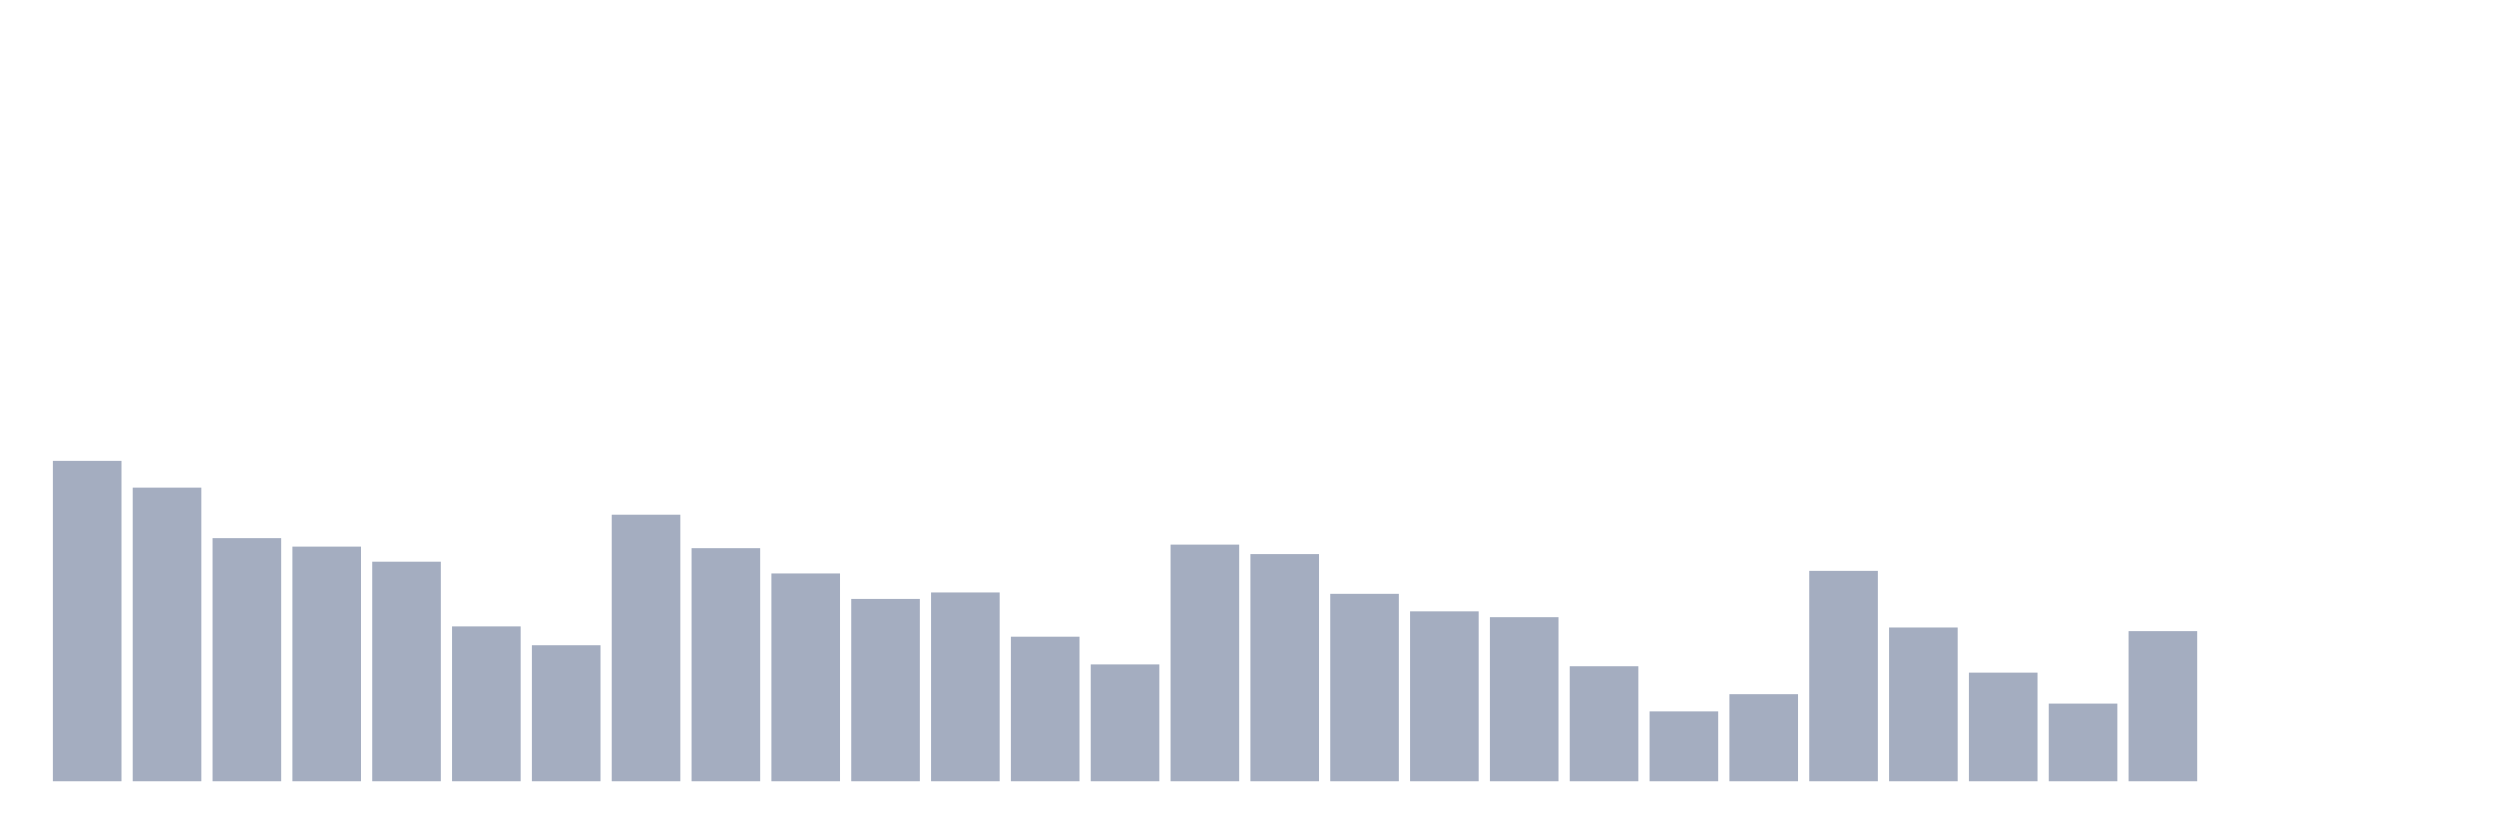
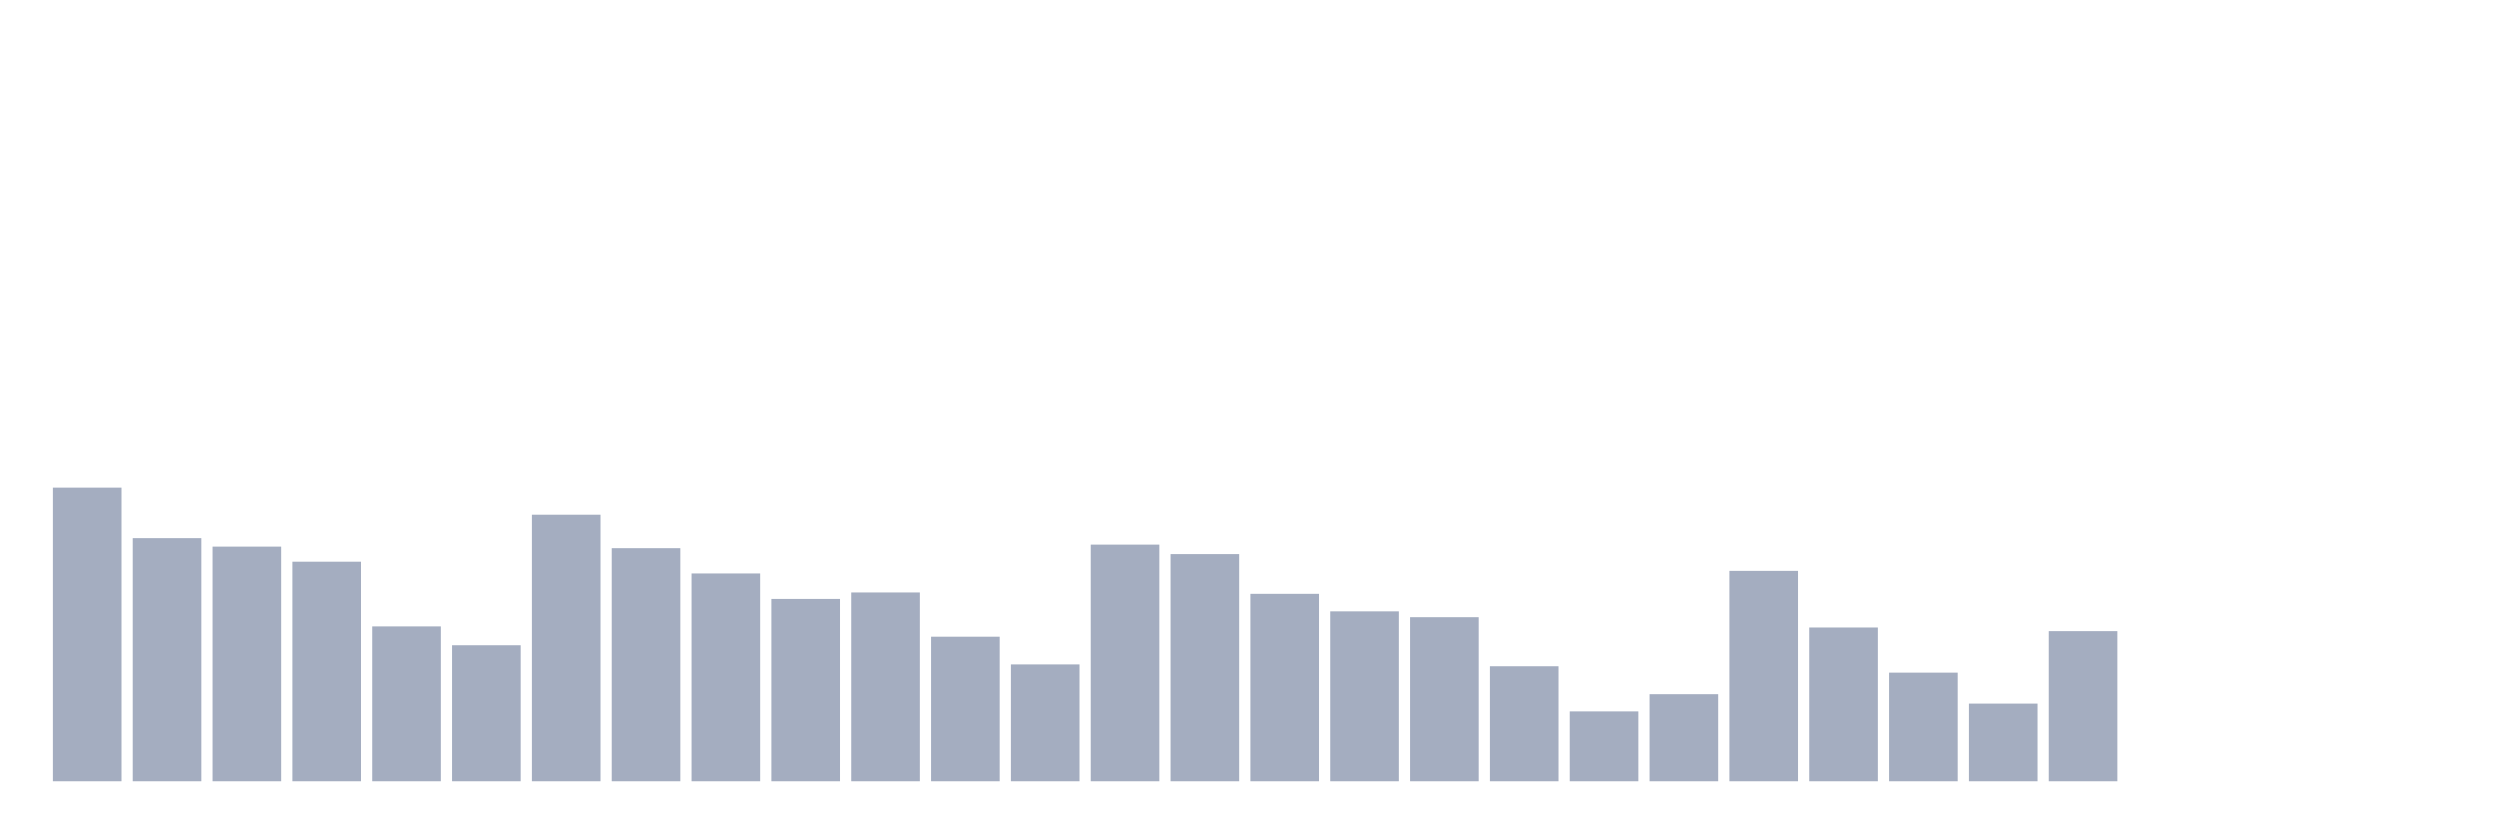
<svg xmlns="http://www.w3.org/2000/svg" viewBox="0 0 480 160">
  <g transform="translate(10,10)">
-     <rect class="bar" x="0.153" width="13.175" y="78.487" height="61.513" fill="rgb(164,173,192)" />
-     <rect class="bar" x="15.482" width="13.175" y="83.625" height="56.375" fill="rgb(164,173,192)" />
-     <rect class="bar" x="30.81" width="13.175" y="93.323" height="46.677" fill="rgb(164,173,192)" />
-     <rect class="bar" x="46.138" width="13.175" y="94.948" height="45.052" fill="rgb(164,173,192)" />
-     <rect class="bar" x="61.466" width="13.175" y="97.845" height="42.155" fill="rgb(164,173,192)" />
-     <rect class="bar" x="76.794" width="13.175" y="110.267" height="29.733" fill="rgb(164,173,192)" />
-     <rect class="bar" x="92.123" width="13.175" y="113.885" height="26.115" fill="rgb(164,173,192)" />
-     <rect class="bar" x="107.451" width="13.175" y="88.824" height="51.176" fill="rgb(164,173,192)" />
-     <rect class="bar" x="122.779" width="13.175" y="95.249" height="44.751" fill="rgb(164,173,192)" />
-     <rect class="bar" x="138.107" width="13.175" y="100.102" height="39.898" fill="rgb(164,173,192)" />
-     <rect class="bar" x="153.436" width="13.175" y="104.993" height="35.007" fill="rgb(164,173,192)" />
-     <rect class="bar" x="168.764" width="13.175" y="103.751" height="36.249" fill="rgb(164,173,192)" />
-     <rect class="bar" x="184.092" width="13.175" y="112.245" height="27.755" fill="rgb(164,173,192)" />
-     <rect class="bar" x="199.42" width="13.175" y="117.565" height="22.435" fill="rgb(164,173,192)" />
-     <rect class="bar" x="214.748" width="13.175" y="94.565" height="45.435" fill="rgb(164,173,192)" />
-     <rect class="bar" x="230.077" width="13.175" y="96.385" height="43.615" fill="rgb(164,173,192)" />
-     <rect class="bar" x="245.405" width="13.175" y="104.014" height="35.986" fill="rgb(164,173,192)" />
-     <rect class="bar" x="260.733" width="13.175" y="107.378" height="32.622" fill="rgb(164,173,192)" />
-     <rect class="bar" x="276.061" width="13.175" y="108.499" height="31.501" fill="rgb(164,173,192)" />
-     <rect class="bar" x="291.39" width="13.175" y="117.918" height="22.082" fill="rgb(164,173,192)" />
-     <rect class="bar" x="306.718" width="13.175" y="126.585" height="13.415" fill="rgb(164,173,192)" />
-     <rect class="bar" x="322.046" width="13.175" y="123.282" height="16.718" fill="rgb(164,173,192)" />
-     <rect class="bar" x="337.374" width="13.175" y="99.606" height="40.394" fill="rgb(164,173,192)" />
-     <rect class="bar" x="352.702" width="13.175" y="110.477" height="29.523" fill="rgb(164,173,192)" />
-     <rect class="bar" x="368.031" width="13.175" y="119.144" height="20.856" fill="rgb(164,173,192)" />
-     <rect class="bar" x="383.359" width="13.175" y="125.088" height="14.912" fill="rgb(164,173,192)" />
-     <rect class="bar" x="398.687" width="13.175" y="111.177" height="28.823" fill="rgb(164,173,192)" />
+     <rect class="bar" x="0.153" width="13.175" y="83.625" height="56.375" fill="rgb(164,173,192)" />
+     <rect class="bar" x="15.482" width="13.175" y="93.323" height="46.677" fill="rgb(164,173,192)" />
+     <rect class="bar" x="30.81" width="13.175" y="94.948" height="45.052" fill="rgb(164,173,192)" />
+     <rect class="bar" x="46.138" width="13.175" y="97.845" height="42.155" fill="rgb(164,173,192)" />
+     <rect class="bar" x="61.466" width="13.175" y="110.267" height="29.733" fill="rgb(164,173,192)" />
+     <rect class="bar" x="76.794" width="13.175" y="113.885" height="26.115" fill="rgb(164,173,192)" />
+     <rect class="bar" x="92.123" width="13.175" y="88.824" height="51.176" fill="rgb(164,173,192)" />
+     <rect class="bar" x="107.451" width="13.175" y="95.249" height="44.751" fill="rgb(164,173,192)" />
+     <rect class="bar" x="122.779" width="13.175" y="100.102" height="39.898" fill="rgb(164,173,192)" />
+     <rect class="bar" x="138.107" width="13.175" y="104.993" height="35.007" fill="rgb(164,173,192)" />
+     <rect class="bar" x="153.436" width="13.175" y="103.751" height="36.249" fill="rgb(164,173,192)" />
+     <rect class="bar" x="168.764" width="13.175" y="112.245" height="27.755" fill="rgb(164,173,192)" />
+     <rect class="bar" x="184.092" width="13.175" y="117.565" height="22.435" fill="rgb(164,173,192)" />
+     <rect class="bar" x="199.42" width="13.175" y="94.565" height="45.435" fill="rgb(164,173,192)" />
+     <rect class="bar" x="214.748" width="13.175" y="96.385" height="43.615" fill="rgb(164,173,192)" />
+     <rect class="bar" x="230.077" width="13.175" y="104.014" height="35.986" fill="rgb(164,173,192)" />
+     <rect class="bar" x="245.405" width="13.175" y="107.378" height="32.622" fill="rgb(164,173,192)" />
+     <rect class="bar" x="260.733" width="13.175" y="108.499" height="31.501" fill="rgb(164,173,192)" />
+     <rect class="bar" x="276.061" width="13.175" y="117.918" height="22.082" fill="rgb(164,173,192)" />
+     <rect class="bar" x="291.39" width="13.175" y="126.585" height="13.415" fill="rgb(164,173,192)" />
+     <rect class="bar" x="306.718" width="13.175" y="123.282" height="16.718" fill="rgb(164,173,192)" />
+     <rect class="bar" x="322.046" width="13.175" y="99.606" height="40.394" fill="rgb(164,173,192)" />
+     <rect class="bar" x="337.374" width="13.175" y="110.477" height="29.523" fill="rgb(164,173,192)" />
+     <rect class="bar" x="352.702" width="13.175" y="119.144" height="20.856" fill="rgb(164,173,192)" />
+     <rect class="bar" x="368.031" width="13.175" y="125.088" height="14.912" fill="rgb(164,173,192)" />
+     <rect class="bar" x="383.359" width="13.175" y="111.177" height="28.823" fill="rgb(164,173,192)" />
+     <rect class="bar" x="398.687" width="13.175" y="140" height="0" fill="rgb(164,173,192)" />
    <rect class="bar" x="414.015" width="13.175" y="140" height="0" fill="rgb(164,173,192)" />
    <rect class="bar" x="429.344" width="13.175" y="140" height="0" fill="rgb(164,173,192)" />
    <rect class="bar" x="444.672" width="13.175" y="140" height="0" fill="rgb(164,173,192)" />
  </g>
</svg>
